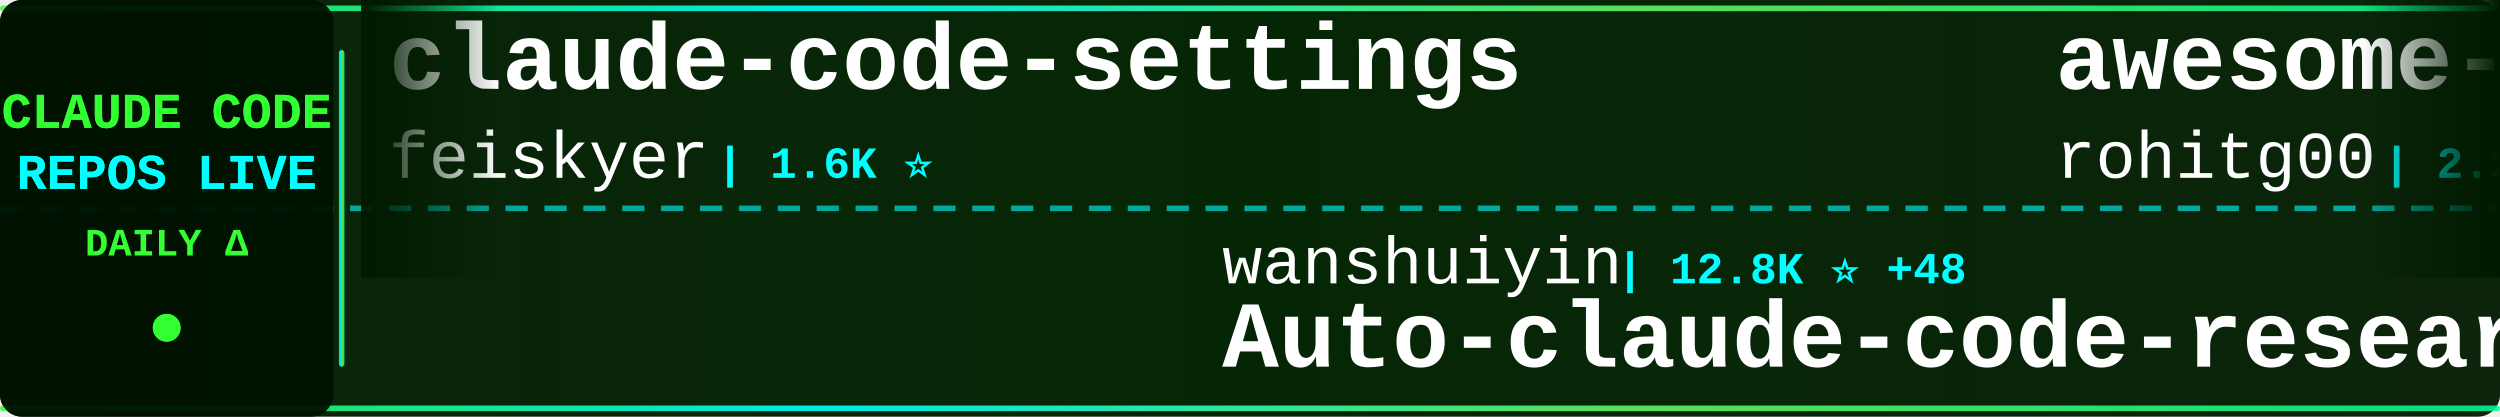
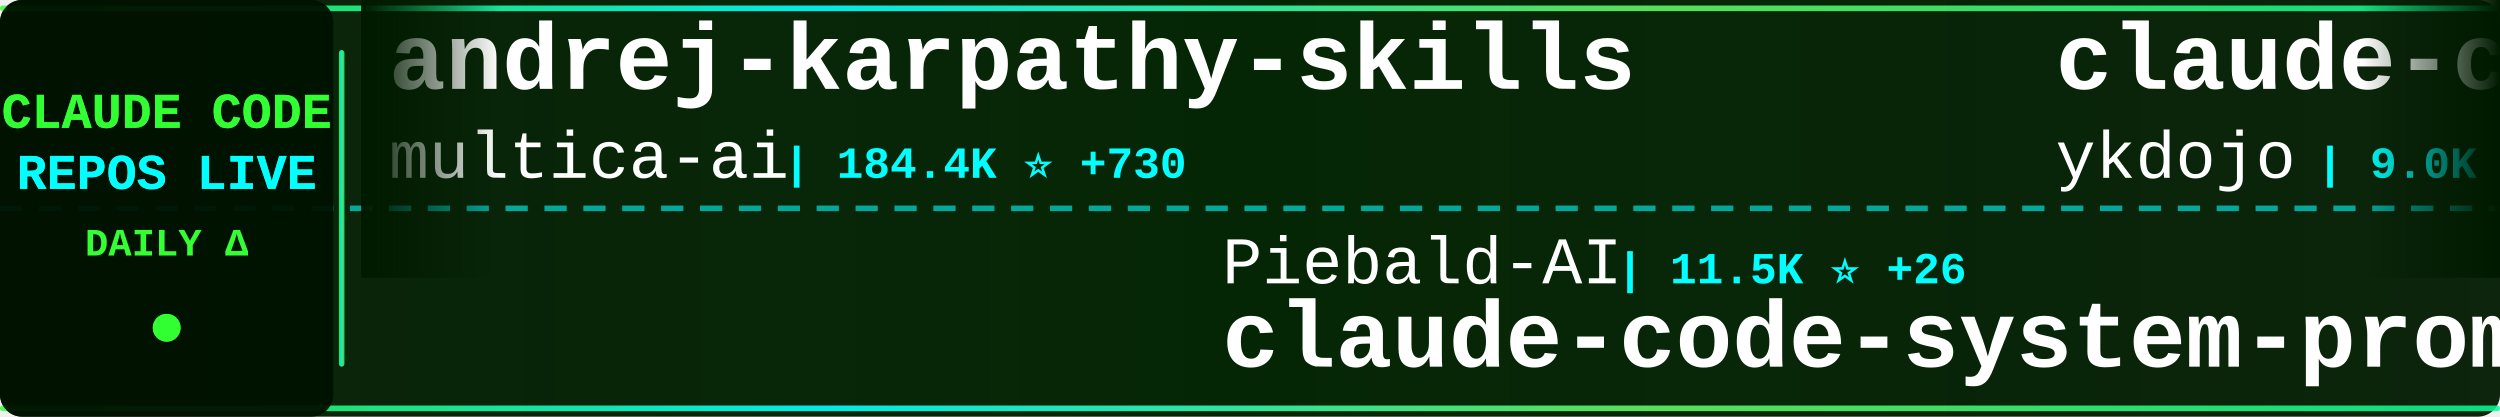
<svg xmlns="http://www.w3.org/2000/svg" width="900" height="150">
  <defs>
    <linearGradient id="tickerBg" x1="0%" y1="0%" x2="100%" y2="0%">
      <stop offset="0%" style="stop-color:#001a00;stop-opacity:0.95" />
      <stop offset="50%" style="stop-color:#002200;stop-opacity:0.98" />
      <stop offset="100%" style="stop-color:#001a00;stop-opacity:0.95" />
    </linearGradient>
    <linearGradient id="borderGrad" x1="0%" y1="0%" x2="100%" y2="0%">
      <stop offset="0%" style="stop-color:#33ff33;stop-opacity:0.85">
        <animate attributeName="stop-opacity" values="0.85;1;0.85" dur="2s" repeatCount="indefinite" />
      </stop>
      <stop offset="33%" style="stop-color:#00ffff;stop-opacity:0.9">
        <animate attributeName="stop-opacity" values="0.9;1;0.9" dur="2.2s" repeatCount="indefinite" />
      </stop>
      <stop offset="66%" style="stop-color:#66ff66;stop-opacity:0.85">
        <animate attributeName="stop-opacity" values="0.85;1;0.85" dur="1.8s" repeatCount="indefinite" />
      </stop>
      <stop offset="100%" style="stop-color:#00ff99;stop-opacity:0.85">
        <animate attributeName="stop-opacity" values="0.85;1;0.85" dur="2s" repeatCount="indefinite" />
      </stop>
    </linearGradient>
    <filter id="textGlow">
      <feGaussianBlur stdDeviation="0.1" result="coloredBlur" />
      <feMerge>
        <feMergeNode in="coloredBlur" />
        <feMergeNode in="SourceGraphic" />
      </feMerge>
    </filter>
    <filter id="metricGlow">
      <feGaussianBlur stdDeviation="0.2" result="coloredBlur" />
      <feMerge>
        <feMergeNode in="coloredBlur" />
        <feMergeNode in="SourceGraphic" />
      </feMerge>
    </filter>
    <linearGradient id="leftFade" x1="0%" y1="0%" x2="100%" y2="0%">
      <stop offset="0%" style="stop-color:#001a00;stop-opacity:1" />
      <stop offset="100%" style="stop-color:#001a00;stop-opacity:0" />
    </linearGradient>
    <linearGradient id="rightFade" x1="0%" y1="0%" x2="100%" y2="0%">
      <stop offset="0%" style="stop-color:#001a00;stop-opacity:0" />
      <stop offset="100%" style="stop-color:#001a00;stop-opacity:1" />
    </linearGradient>
  </defs>
  <rect width="900" height="150" fill="url(#tickerBg)" rx="8" />
  <rect x="0" y="2" width="900" height="2" fill="url(#borderGrad)" rx="1" />
  <rect x="0" y="146" width="900" height="2" fill="url(#borderGrad)" rx="1" />
  <line x1="0" y1="75" x2="900" y2="75" stroke="#00ffff" stroke-width="2" stroke-dasharray="8 6" opacity="0.6" />
  <rect x="0" y="0" width="120" height="150" fill="#001100" opacity="0.95" rx="8" />
  <text x="60" y="46" font-family="'Courier New', monospace" font-size="18" font-weight="bold" fill="#33ff33" text-anchor="middle" filter="url(#textGlow)">
    CLAUDE CODE
  </text>
  <text x="60" y="68" font-family="'Courier New', monospace" font-size="18" font-weight="bold" fill="#00ffff" text-anchor="middle" filter="url(#textGlow)">
    REPOS LIVE
  </text>
  <text x="60" y="92" font-family="'Courier New', monospace" font-size="14" font-weight="bold" fill="#33ff33" text-anchor="middle">
    DAILY Δ
  </text>
  <circle cx="60" cy="118" r="5" fill="#33ff33" filter="url(#metricGlow)">
    <animate attributeName="r" values="4;6;4" dur="1.5s" repeatCount="indefinite" />
    <animate attributeName="opacity" values="0.6;1;0.6" dur="1.5s" repeatCount="indefinite" />
  </circle>
  <rect x="122" y="18" width="2" height="114" fill="url(#borderGrad)" rx="1" />
  <clipPath id="tickerClip">
    <rect x="130" y="0" width="770" height="150" />
  </clipPath>
  <g clip-path="url(#tickerClip)">
    <g id="tickerItems">
      <animateTransform attributeName="transform" attributeType="XML" type="translate" from="0 0" to="-3000 0" dur="54s" repeatCount="indefinite" />
      <g transform="translate(0, 0)">
-         <text x="140" y="32" font-family="'Courier New', monospace" font-size="34" font-weight="bold" fill="#ffffff">claude-code-settings</text>
-         <text x="140" y="64" font-family="'Courier New', monospace" font-size="24" font-weight="normal" fill="#ffffff" opacity="1.0">feiskyer</text>
-         <text x="258" y="64" font-family="'Courier New', monospace" font-size="16" font-weight="bold" fill="#00ffff"> | 1.6K ⭐</text>
+         <text x="140" y="32" font-family="'Courier New', monospace" font-size="34" font-weight="bold" fill="#ffffff">andrej-karpathy-skills</text>
+         <text x="140" y="64" font-family="'Courier New', monospace" font-size="24" font-weight="normal" fill="#ffffff" opacity="1.0">multica-ai</text>
+         <text x="282" y="64" font-family="'Courier New', monospace" font-size="16" font-weight="bold" fill="#00ffff"> | 184.4K ⭐ +730</text>
      </g>
      <g transform="translate(300, 0)">
-         <text x="140" y="102" font-family="'Courier New', monospace" font-size="24" font-weight="normal" fill="#ffffff" opacity="1.0">wanshuiyin</text>
-         <text x="282" y="102" font-family="'Courier New', monospace" font-size="16" font-weight="bold" fill="#00ffff"> | 12.8K ⭐ +48</text>
-         <text x="140" y="132" font-family="'Courier New', monospace" font-size="34" font-weight="bold" fill="#ffffff">Auto-claude-code-researc...</text>
+         <text x="140" y="102" font-family="'Courier New', monospace" font-size="24" font-weight="normal" fill="#ffffff" opacity="1.0">Piebald-AI</text>
+         <text x="282" y="102" font-family="'Courier New', monospace" font-size="16" font-weight="bold" fill="#00ffff"> | 11.5K ⭐ +26</text>
+         <text x="140" y="132" font-family="'Courier New', monospace" font-size="34" font-weight="bold" fill="#ffffff">claude-code-system-promp...</text>
      </g>
      <g transform="translate(600, 0)">
-         <text x="140" y="32" font-family="'Courier New', monospace" font-size="34" font-weight="bold" fill="#ffffff">awesome-claude-code-tool...</text>
-         <text x="140" y="64" font-family="'Courier New', monospace" font-size="24" font-weight="normal" fill="#ffffff" opacity="1.0">rohitg00</text>
-         <text x="258" y="64" font-family="'Courier New', monospace" font-size="16" font-weight="bold" fill="#00ffff"> | 2.2K ⭐ +13</text>
+         <text x="140" y="32" font-family="'Courier New', monospace" font-size="34" font-weight="bold" fill="#ffffff">claude-code-tips</text>
+         <text x="140" y="64" font-family="'Courier New', monospace" font-size="24" font-weight="normal" fill="#ffffff" opacity="1.0">ykdojo</text>
+         <text x="234" y="64" font-family="'Courier New', monospace" font-size="16" font-weight="bold" fill="#00ffff"> | 9.0K ⭐ +7</text>
      </g>
      <g transform="translate(900, 0)">
-         <text x="140" y="102" font-family="'Courier New', monospace" font-size="24" font-weight="normal" fill="#ffffff" opacity="1.0">https-deeplearning-ai</text>
-         <text x="414" y="102" font-family="'Courier New', monospace" font-size="16" font-weight="bold" fill="#00ffff"> | 534 ⭐</text>
-         <text x="140" y="132" font-family="'Courier New', monospace" font-size="34" font-weight="bold" fill="#ffffff">sc-claude-code-files</text>
+         <text x="140" y="102" font-family="'Courier New', monospace" font-size="24" font-weight="normal" fill="#ffffff" opacity="1.0">alejandrobalderas</text>
+         <text x="366" y="102" font-family="'Courier New', monospace" font-size="16" font-weight="bold" fill="#00ffff"> | 2.3K ⭐ +22</text>
+         <text x="140" y="132" font-family="'Courier New', monospace" font-size="34" font-weight="bold" fill="#ffffff">claude-code-from-source</text>
      </g>
      <g transform="translate(1200, 0)">
-         <text x="140" y="32" font-family="'Courier New', monospace" font-size="34" font-weight="bold" fill="#ffffff">skills</text>
-         <text x="140" y="64" font-family="'Courier New', monospace" font-size="24" font-weight="normal" fill="#ffffff" opacity="1.0">anthropics</text>
-         <text x="282" y="64" font-family="'Courier New', monospace" font-size="16" font-weight="bold" fill="#00ffff"> | 156.3K ⭐ +413</text>
+         <text x="140" y="32" font-family="'Courier New', monospace" font-size="34" font-weight="bold" fill="#ffffff">claude-code-showcase</text>
+         <text x="140" y="64" font-family="'Courier New', monospace" font-size="24" font-weight="normal" fill="#ffffff" opacity="1.0">ChrisWiles</text>
+         <text x="282" y="64" font-family="'Courier New', monospace" font-size="16" font-weight="bold" fill="#00ffff"> | 6.0K ⭐ +2</text>
      </g>
      <g transform="translate(1500, 0)">
-         <text x="140" y="102" font-family="'Courier New', monospace" font-size="24" font-weight="normal" fill="#ffffff" opacity="1.0">SeemSeam</text>
-         <text x="258" y="102" font-family="'Courier New', monospace" font-size="16" font-weight="bold" fill="#00ffff"> | 3.1K ⭐ +11</text>
-         <text x="140" y="132" font-family="'Courier New', monospace" font-size="34" font-weight="bold" fill="#ffffff">claude_codex_bridge</text>
+         <text x="140" y="102" font-family="'Courier New', monospace" font-size="24" font-weight="normal" fill="#ffffff" opacity="1.0">anthropics</text>
+         <text x="282" y="102" font-family="'Courier New', monospace" font-size="16" font-weight="bold" fill="#00ffff"> | 156.5K ⭐ +438</text>
+         <text x="140" y="132" font-family="'Courier New', monospace" font-size="34" font-weight="bold" fill="#ffffff">skills</text>
      </g>
      <g transform="translate(1800, 0)">
-         <text x="140" y="32" font-family="'Courier New', monospace" font-size="34" font-weight="bold" fill="#ffffff">claude-coder</text>
-         <text x="140" y="64" font-family="'Courier New', monospace" font-size="24" font-weight="normal" fill="#ffffff" opacity="1.0">kodu-ai</text>
-         <text x="246" y="64" font-family="'Courier New', monospace" font-size="16" font-weight="bold" fill="#00ffff"> | 5.3K ⭐ +1</text>
+         <text x="140" y="32" font-family="'Courier New', monospace" font-size="34" font-weight="bold" fill="#ffffff">claude-code-plugins-plus...</text>
+         <text x="140" y="64" font-family="'Courier New', monospace" font-size="24" font-weight="normal" fill="#ffffff" opacity="1.0">jeremylongshore</text>
+         <text x="342" y="64" font-family="'Courier New', monospace" font-size="16" font-weight="bold" fill="#00ffff"> | 2.5K ⭐ +6</text>
      </g>
      <g transform="translate(2100, 0)">
-         <text x="140" y="102" font-family="'Courier New', monospace" font-size="24" font-weight="normal" fill="#ffffff" opacity="1.0">ykdojo</text>
-         <text x="234" y="102" font-family="'Courier New', monospace" font-size="16" font-weight="bold" fill="#00ffff"> | 9.0K ⭐ +9</text>
-         <text x="140" y="132" font-family="'Courier New', monospace" font-size="34" font-weight="bold" fill="#ffffff">claude-code-tips</text>
+         <text x="140" y="102" font-family="'Courier New', monospace" font-size="24" font-weight="normal" fill="#ffffff" opacity="1.0">Yeachan-Heo</text>
+         <text x="294" y="102" font-family="'Courier New', monospace" font-size="16" font-weight="bold" fill="#00ffff"> | 37.1K ⭐ +54</text>
+         <text x="140" y="132" font-family="'Courier New', monospace" font-size="34" font-weight="bold" fill="#ffffff">oh-my-claudecode</text>
      </g>
      <g transform="translate(2400, 0)">
-         <text x="140" y="32" font-family="'Courier New', monospace" font-size="34" font-weight="bold" fill="#ffffff">claude-howto</text>
-         <text x="140" y="64" font-family="'Courier New', monospace" font-size="24" font-weight="normal" fill="#ffffff" opacity="1.0">luongnv89</text>
-         <text x="270" y="64" font-family="'Courier New', monospace" font-size="16" font-weight="bold" fill="#00ffff"> | 38.8K ⭐ +178</text>
+         <text x="140" y="32" font-family="'Courier New', monospace" font-size="34" font-weight="bold" fill="#ffffff">ralph-claude-code</text>
+         <text x="140" y="64" font-family="'Courier New', monospace" font-size="24" font-weight="normal" fill="#ffffff" opacity="1.0">frankbria</text>
+         <text x="270" y="64" font-family="'Courier New', monospace" font-size="16" font-weight="bold" fill="#00ffff"> | 9.5K ⭐ +13</text>
      </g>
      <g transform="translate(2700, 0)">
-         <text x="140" y="102" font-family="'Courier New', monospace" font-size="24" font-weight="normal" fill="#ffffff" opacity="1.0">KPR111</text>
-         <text x="234" y="102" font-family="'Courier New', monospace" font-size="16" font-weight="bold" fill="#00ffff"> | 18 ⭐</text>
-         <text x="140" y="132" font-family="'Courier New', monospace" font-size="34" font-weight="bold" fill="#ffffff">Claude-Code</text>
+         <text x="140" y="102" font-family="'Courier New', monospace" font-size="24" font-weight="normal" fill="#ffffff" opacity="1.0">rohitg00</text>
+         <text x="258" y="102" font-family="'Courier New', monospace" font-size="16" font-weight="bold" fill="#00ffff"> | 2.2K ⭐ +11</text>
+         <text x="140" y="132" font-family="'Courier New', monospace" font-size="34" font-weight="bold" fill="#ffffff">awesome-claude-code-tool...</text>
      </g>
      <g transform="translate(3000, 0)">
-         <text x="140" y="32" font-family="'Courier New', monospace" font-size="34" font-weight="bold" fill="#ffffff">claude-code-settings</text>
-         <text x="140" y="64" font-family="'Courier New', monospace" font-size="24" font-weight="normal" fill="#ffffff" opacity="1.0">feiskyer</text>
-         <text x="258" y="64" font-family="'Courier New', monospace" font-size="16" font-weight="bold" fill="#00ffff"> | 1.6K ⭐</text>
+         <text x="140" y="32" font-family="'Courier New', monospace" font-size="34" font-weight="bold" fill="#ffffff">andrej-karpathy-skills</text>
+         <text x="140" y="64" font-family="'Courier New', monospace" font-size="24" font-weight="normal" fill="#ffffff" opacity="1.0">multica-ai</text>
+         <text x="282" y="64" font-family="'Courier New', monospace" font-size="16" font-weight="bold" fill="#00ffff"> | 184.4K ⭐ +730</text>
      </g>
      <g transform="translate(3300, 0)">
-         <text x="140" y="102" font-family="'Courier New', monospace" font-size="24" font-weight="normal" fill="#ffffff" opacity="1.0">wanshuiyin</text>
-         <text x="282" y="102" font-family="'Courier New', monospace" font-size="16" font-weight="bold" fill="#00ffff"> | 12.8K ⭐ +48</text>
-         <text x="140" y="132" font-family="'Courier New', monospace" font-size="34" font-weight="bold" fill="#ffffff">Auto-claude-code-researc...</text>
+         <text x="140" y="102" font-family="'Courier New', monospace" font-size="24" font-weight="normal" fill="#ffffff" opacity="1.0">Piebald-AI</text>
+         <text x="282" y="102" font-family="'Courier New', monospace" font-size="16" font-weight="bold" fill="#00ffff"> | 11.5K ⭐ +26</text>
+         <text x="140" y="132" font-family="'Courier New', monospace" font-size="34" font-weight="bold" fill="#ffffff">claude-code-system-promp...</text>
      </g>
      <g transform="translate(3600, 0)">
-         <text x="140" y="32" font-family="'Courier New', monospace" font-size="34" font-weight="bold" fill="#ffffff">awesome-claude-code-tool...</text>
-         <text x="140" y="64" font-family="'Courier New', monospace" font-size="24" font-weight="normal" fill="#ffffff" opacity="1.0">rohitg00</text>
-         <text x="258" y="64" font-family="'Courier New', monospace" font-size="16" font-weight="bold" fill="#00ffff"> | 2.2K ⭐ +13</text>
+         <text x="140" y="32" font-family="'Courier New', monospace" font-size="34" font-weight="bold" fill="#ffffff">claude-code-tips</text>
+         <text x="140" y="64" font-family="'Courier New', monospace" font-size="24" font-weight="normal" fill="#ffffff" opacity="1.0">ykdojo</text>
+         <text x="234" y="64" font-family="'Courier New', monospace" font-size="16" font-weight="bold" fill="#00ffff"> | 9.0K ⭐ +7</text>
      </g>
      <g transform="translate(3900, 0)">
-         <text x="140" y="102" font-family="'Courier New', monospace" font-size="24" font-weight="normal" fill="#ffffff" opacity="1.0">https-deeplearning-ai</text>
-         <text x="414" y="102" font-family="'Courier New', monospace" font-size="16" font-weight="bold" fill="#00ffff"> | 534 ⭐</text>
-         <text x="140" y="132" font-family="'Courier New', monospace" font-size="34" font-weight="bold" fill="#ffffff">sc-claude-code-files</text>
+         <text x="140" y="102" font-family="'Courier New', monospace" font-size="24" font-weight="normal" fill="#ffffff" opacity="1.0">alejandrobalderas</text>
+         <text x="366" y="102" font-family="'Courier New', monospace" font-size="16" font-weight="bold" fill="#00ffff"> | 2.3K ⭐ +22</text>
+         <text x="140" y="132" font-family="'Courier New', monospace" font-size="34" font-weight="bold" fill="#ffffff">claude-code-from-source</text>
      </g>
    </g>
  </g>
  <rect x="130" y="0" width="50" height="100" fill="url(#leftFade)" />
  <rect x="850" y="0" width="50" height="100" fill="url(#rightFade)" />
</svg>
